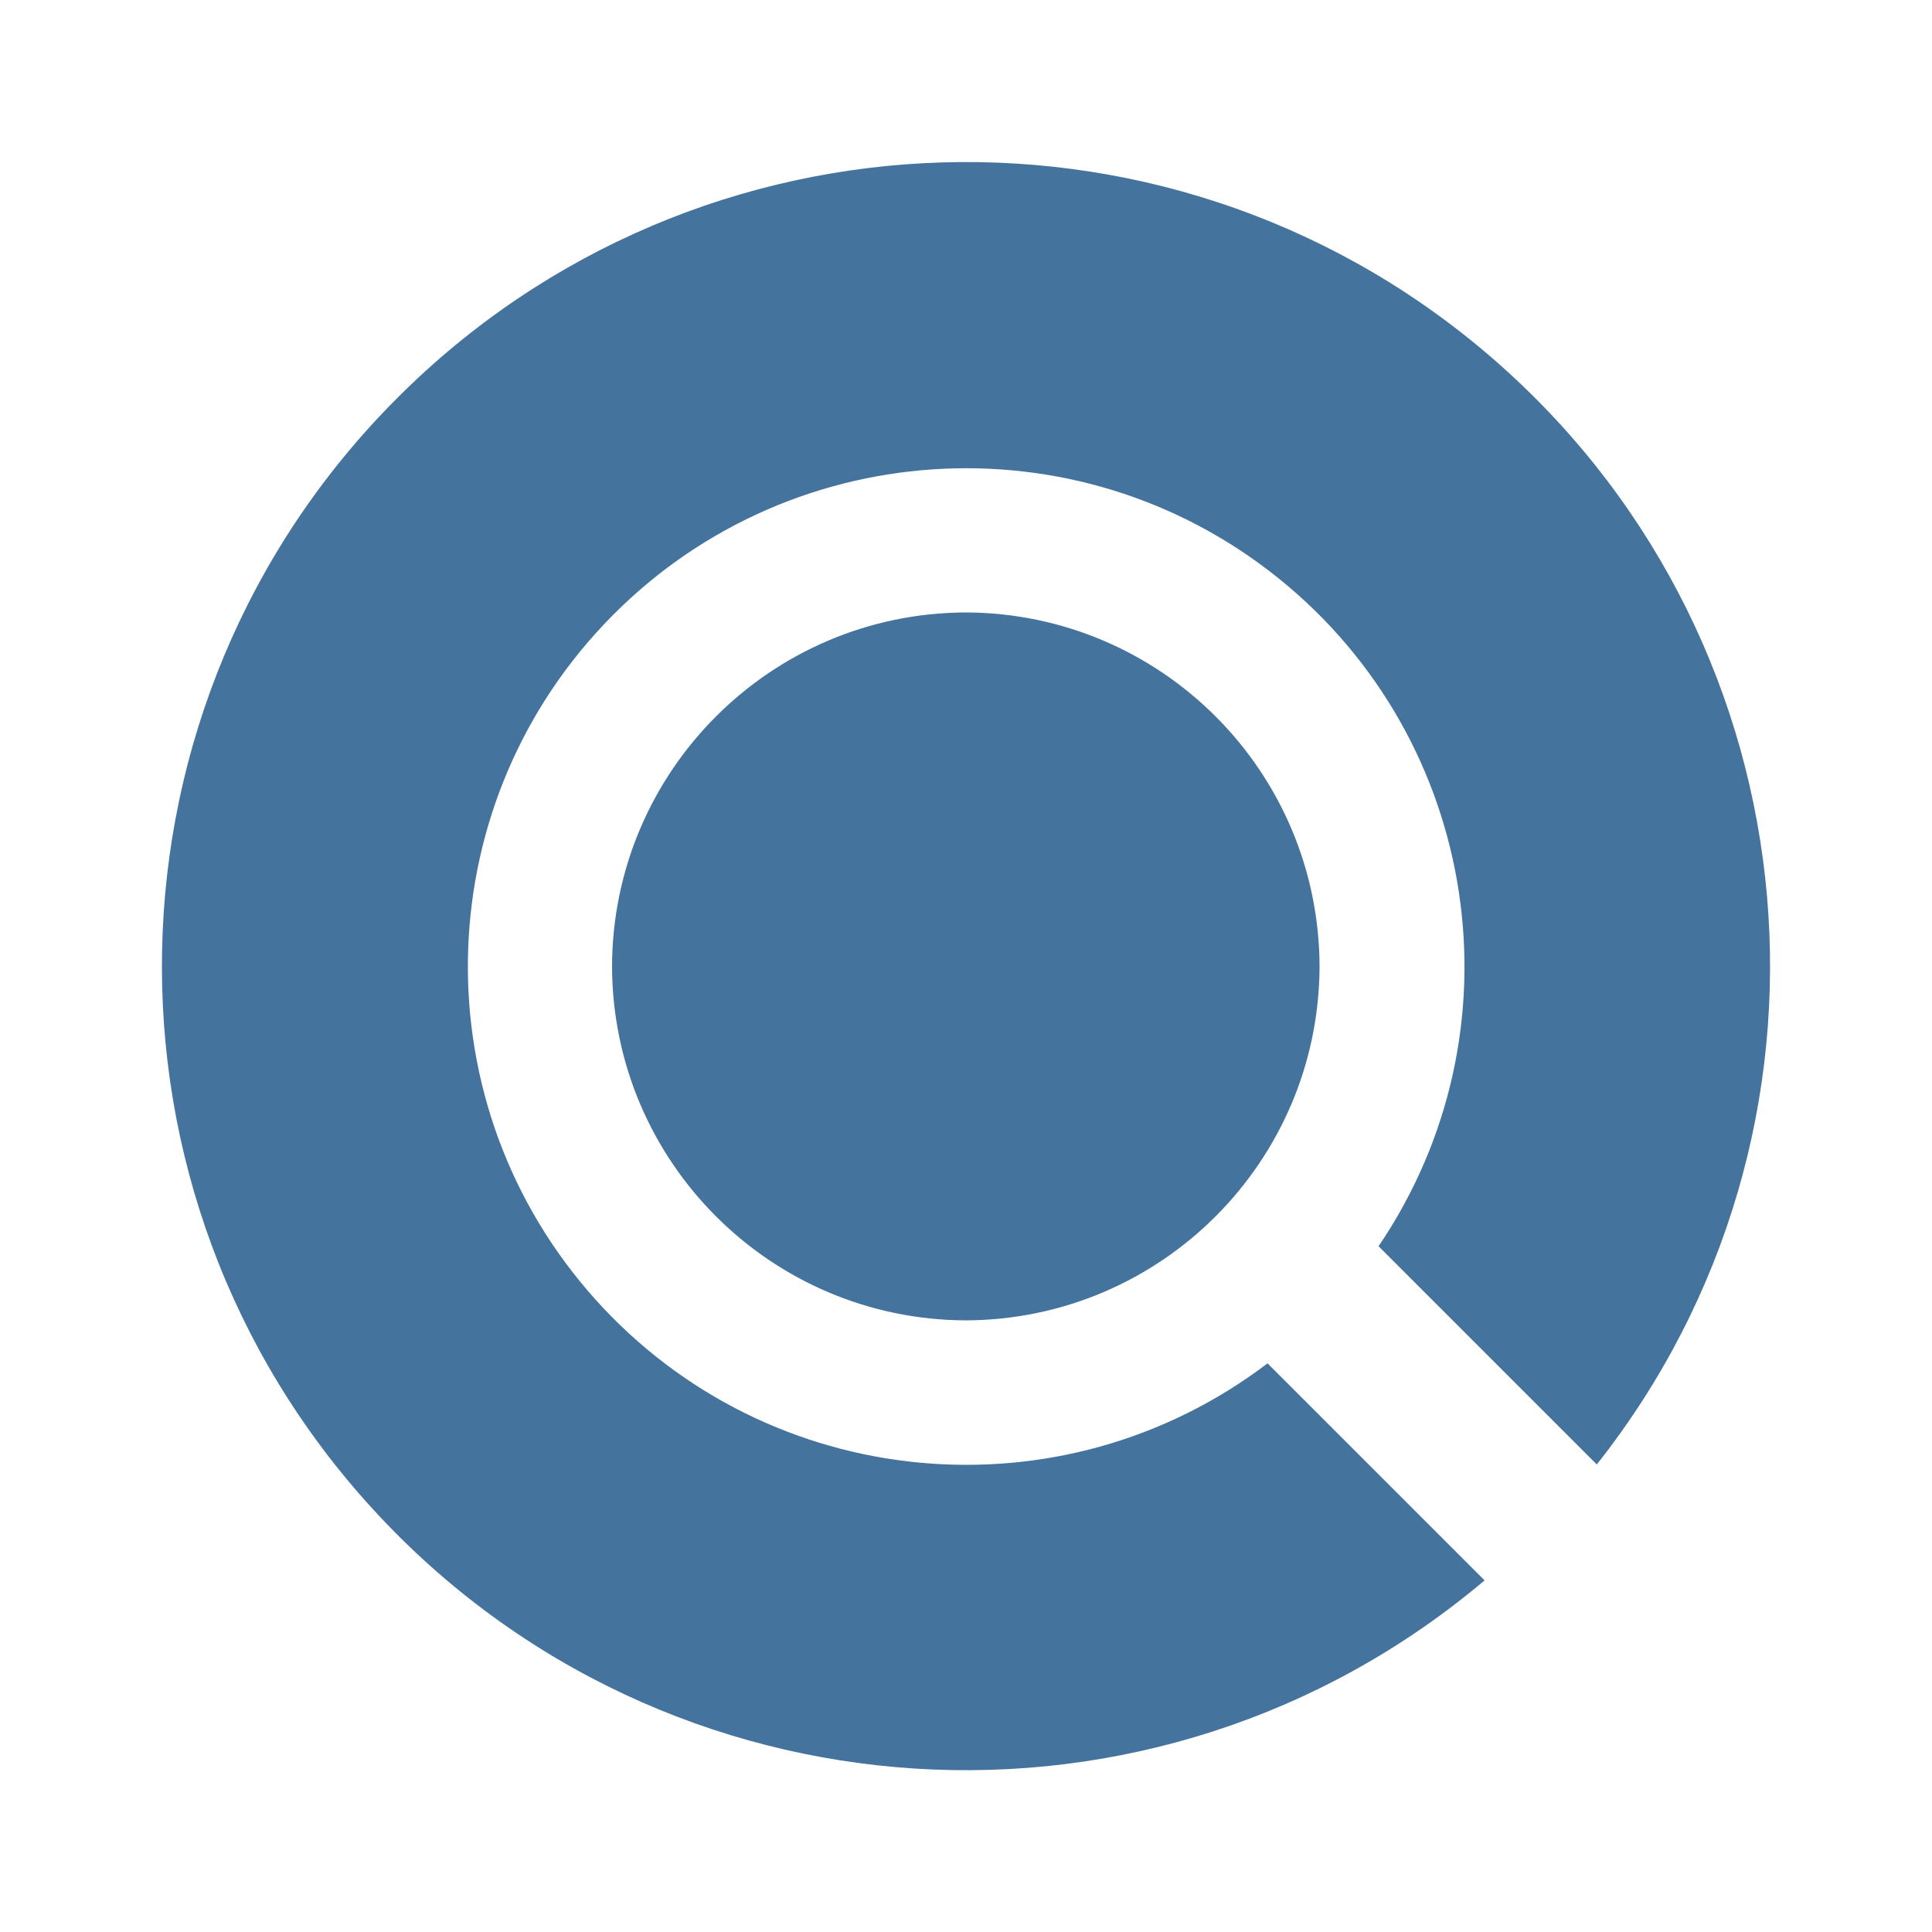
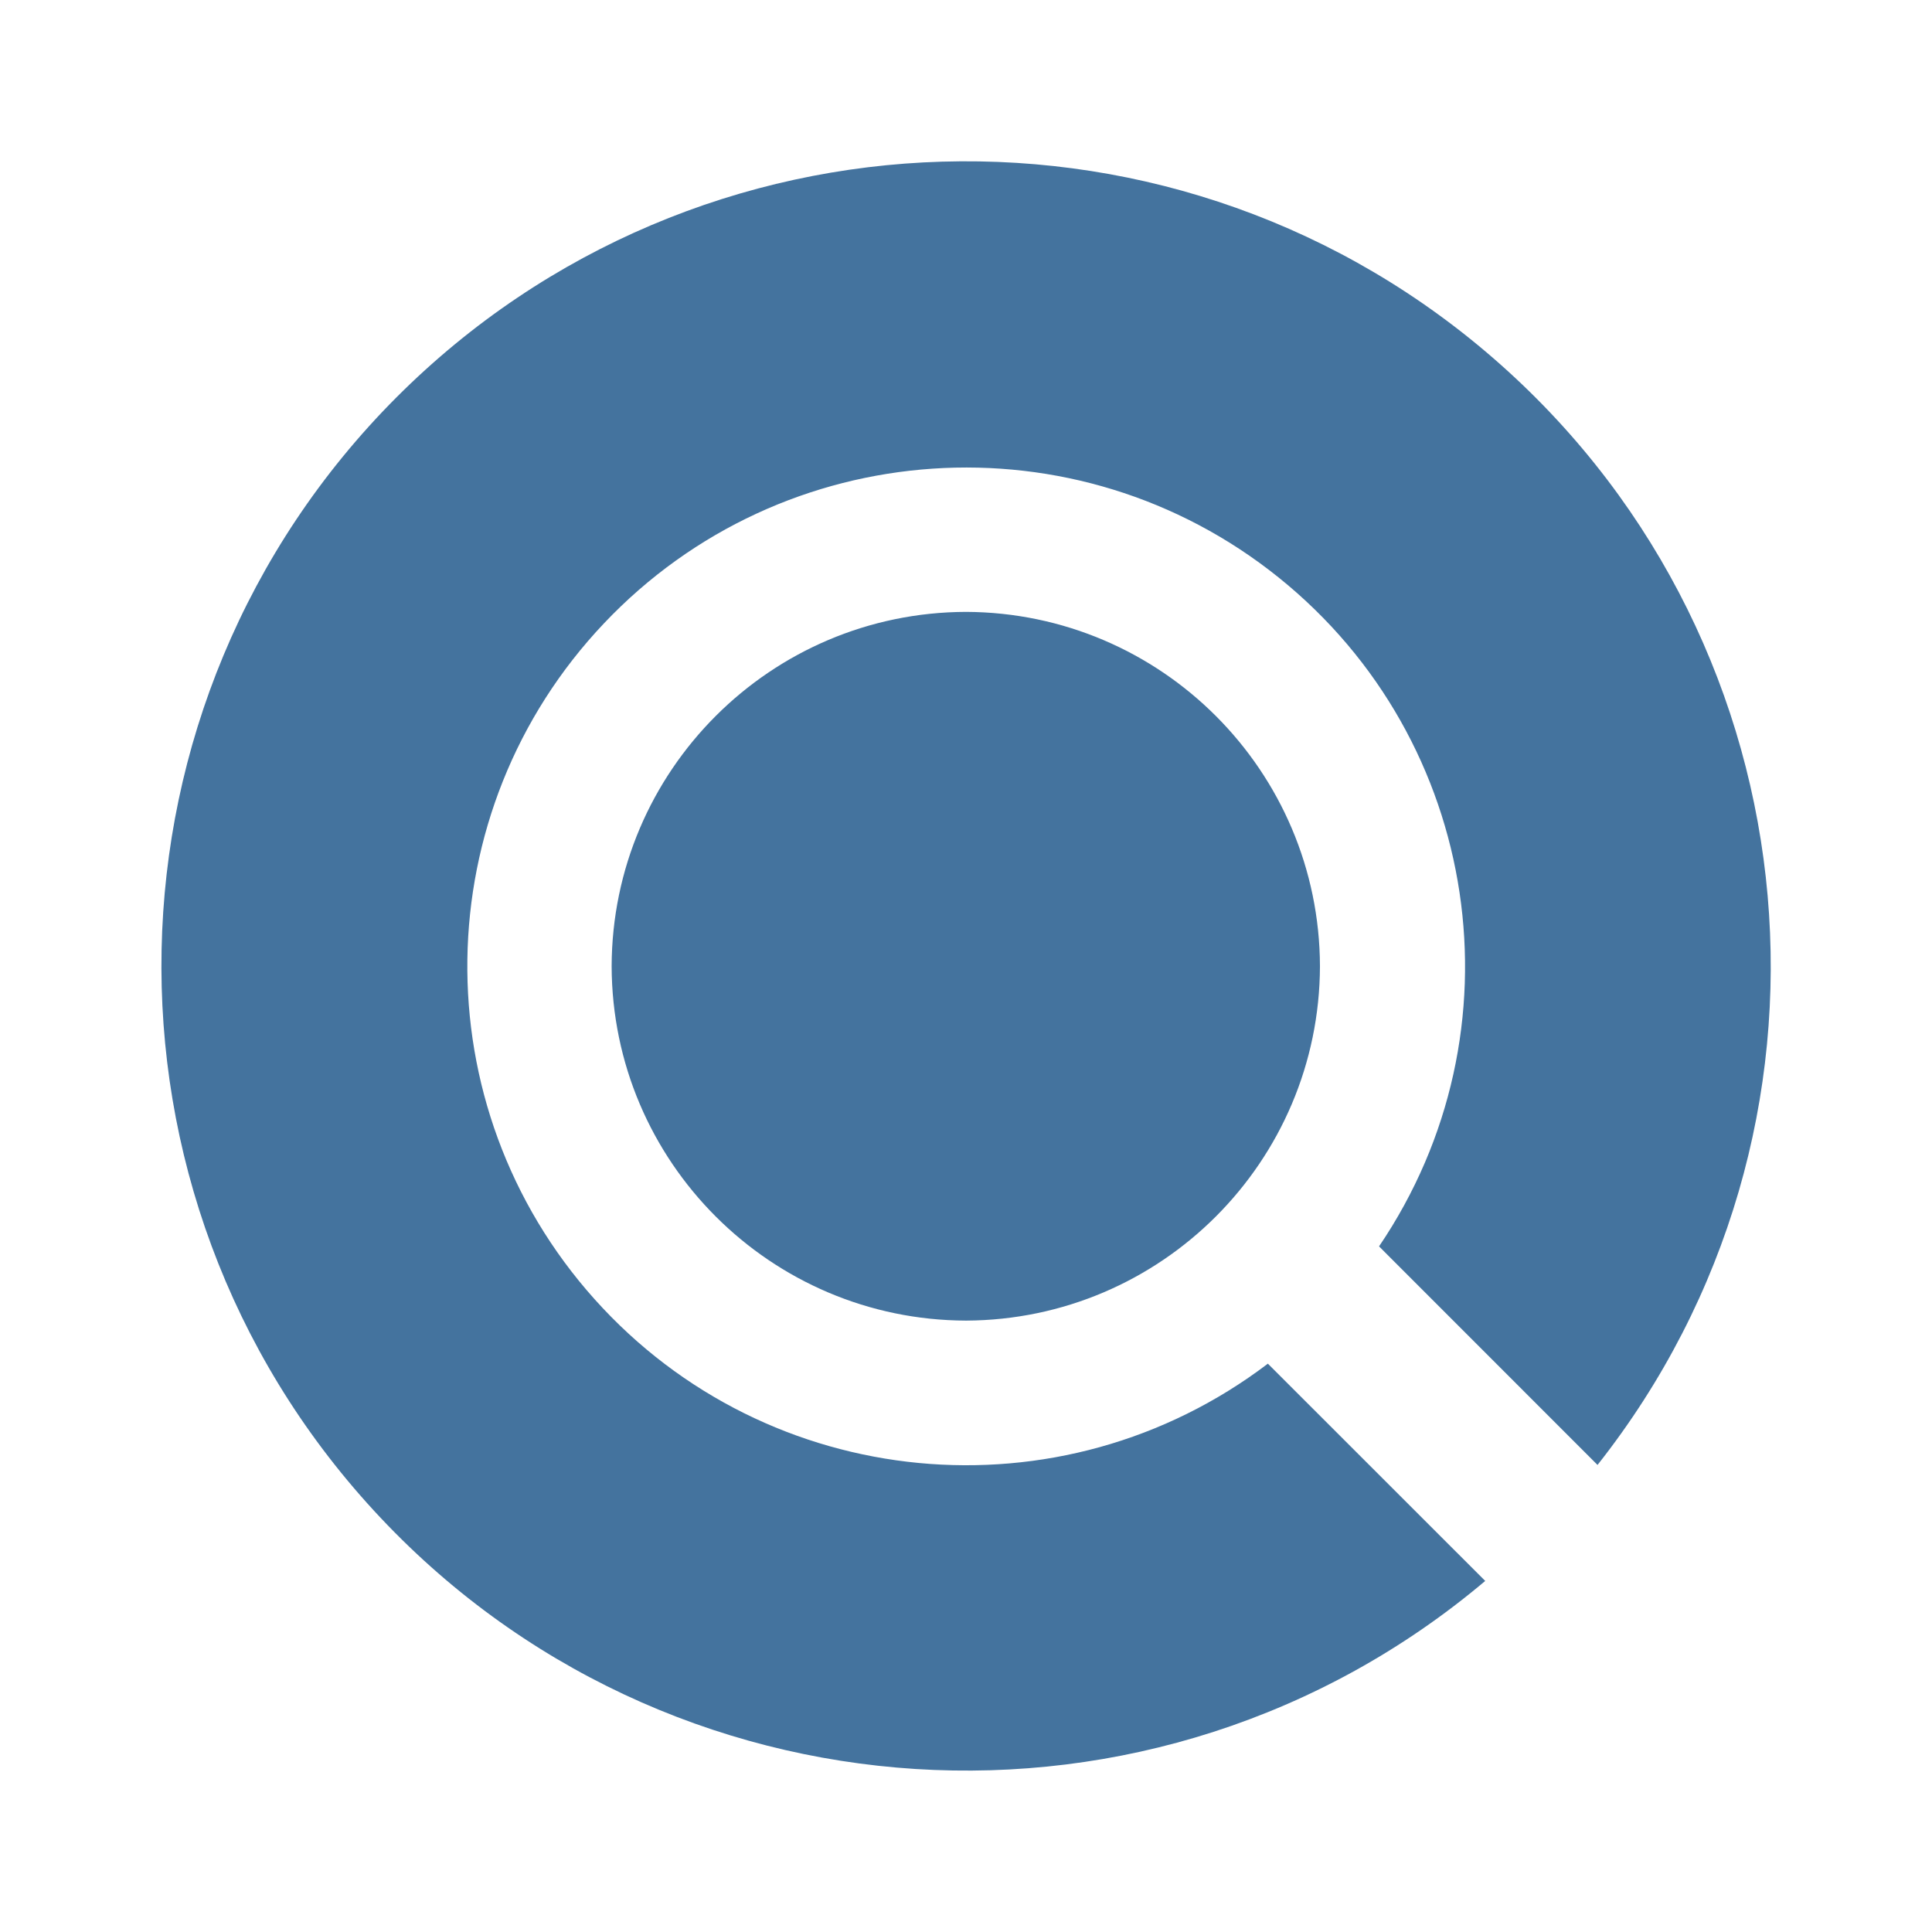
<svg xmlns="http://www.w3.org/2000/svg" viewBox="0 0 24 24">
-   <path fill="#44739e" d="M16.392 12.005a4.41 4.41 0 0 1-4.391 4.397 4.41 4.41 0 0 1-4.398-4.397 4.41 4.41 0 0 1 4.398-4.397 4.41 4.41 0 0 1 4.391 4.397m3.444 6.187A9.986 9.986 0 0 0 4.934 4.945a9.986 9.986 0 0 0 13.508 14.687l-2.696-2.696a6.19 6.19 0 1 1 1.379-1.455Z" />
+   <path fill="#44739e" d="M16.397 12.003a4.415 4.415 0 0 1-4.396 4.402 4.415 4.415 0 0 1-4.403-4.402 4.415 4.415 0 0 1 4.403-4.402 4.415 4.415 0 0 1 4.396 4.402m3.448 6.195A9.998 9.998 0 0 0 4.926 4.935 9.998 9.998 0 0 0 18.45 19.639l-2.7-2.699a6.197 6.197 0 1 1 1.381-1.457Z" />
</svg>
